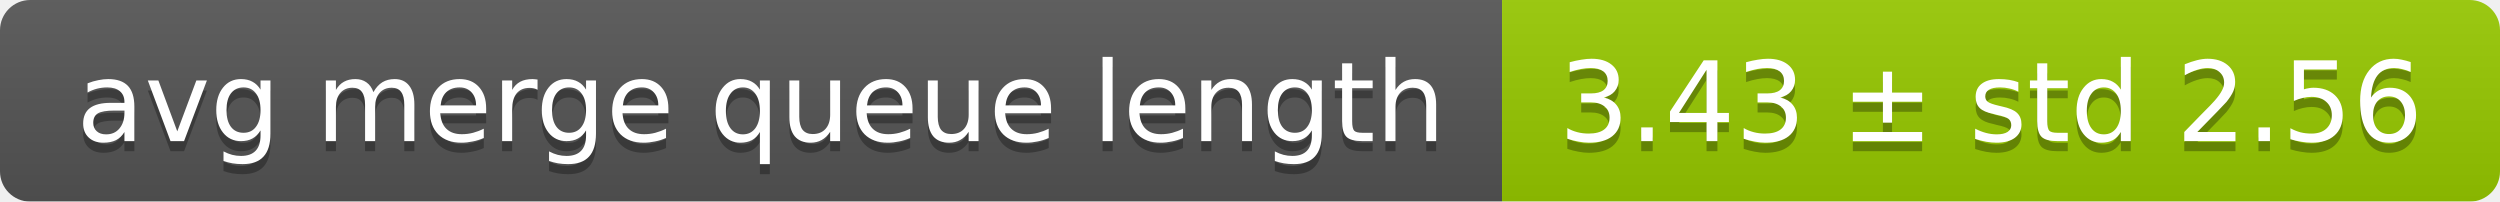
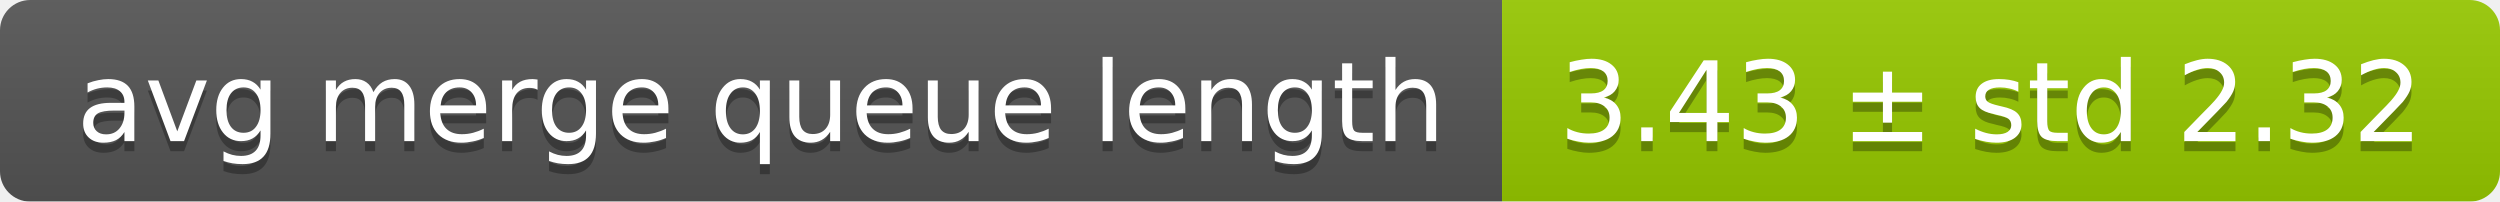
<svg xmlns="http://www.w3.org/2000/svg" width="248" height="20">
  <linearGradient id="smooth" x2="0" y2="100%">
    <stop offset="0" stop-color="#bbb" stop-opacity=".1" />
    <stop offset="1" stop-opacity=".1" />
  </linearGradient>
  <mask id="round">
    <rect width="248" height="20" rx="3" fill="#fff" />
  </mask>
  <g mask="url(#round)">
    <rect width="149" height="20" fill="#555" />
    <rect x="149" width="99" height="20" fill="#97ca00" />
    <rect width="248" height="20" fill="url(#smooth)" />
  </g>
  <g fill="#fff" text-anchor="middle" font-family="DejaVu Sans,Verdana,Geneva,sans-serif" font-size="11">
    <text x="75.5" y="15" fill="#010101" fill-opacity=".3">avg merge queue length</text>
    <text x="75.5" y="14">avg merge queue length</text>
-     <text x="197.5" y="15" fill="#010101" fill-opacity=".3">3.43 ± std 2.56</text>
-     <text x="197.5" y="14">3.43 ± std 2.56</text>
+     <text x="197.5" y="15" fill="#010101" fill-opacity=".3">3.43 ± std 2.32</text>
+     <text x="197.5" y="14">3.43 ± std 2.32</text>
  </g>
</svg>
